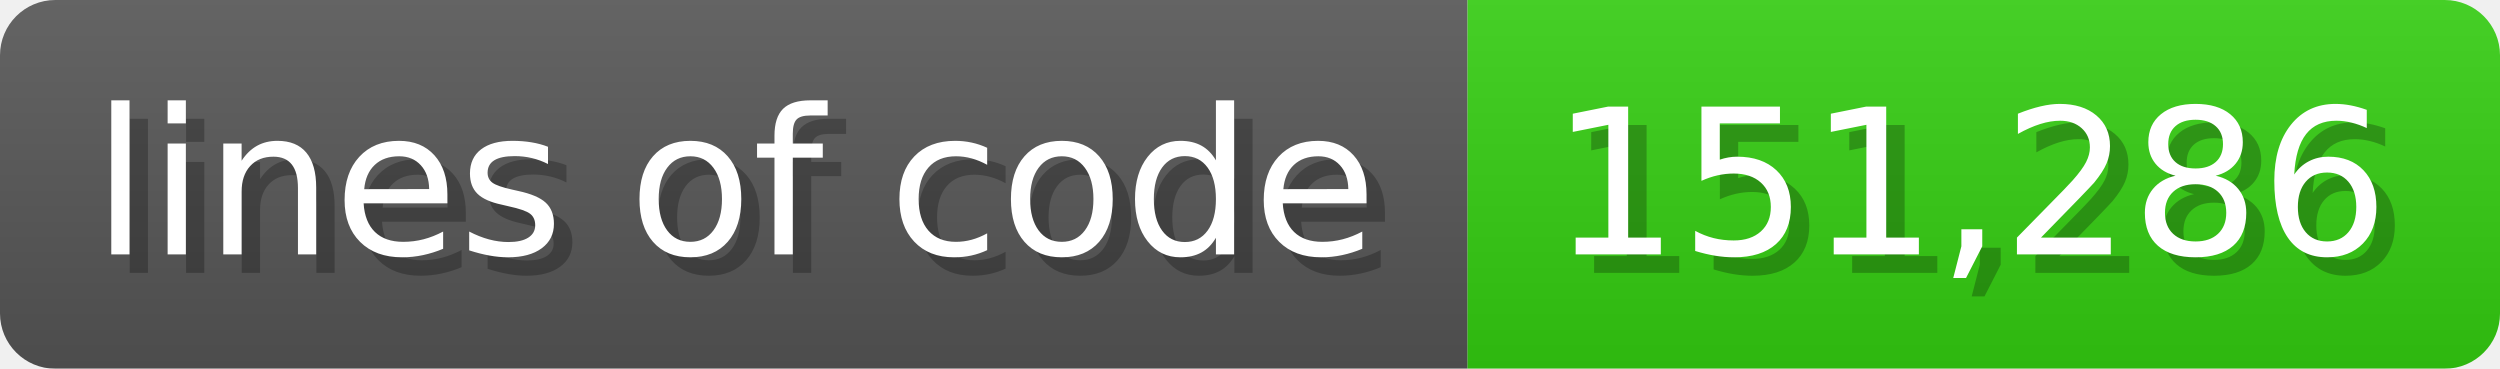
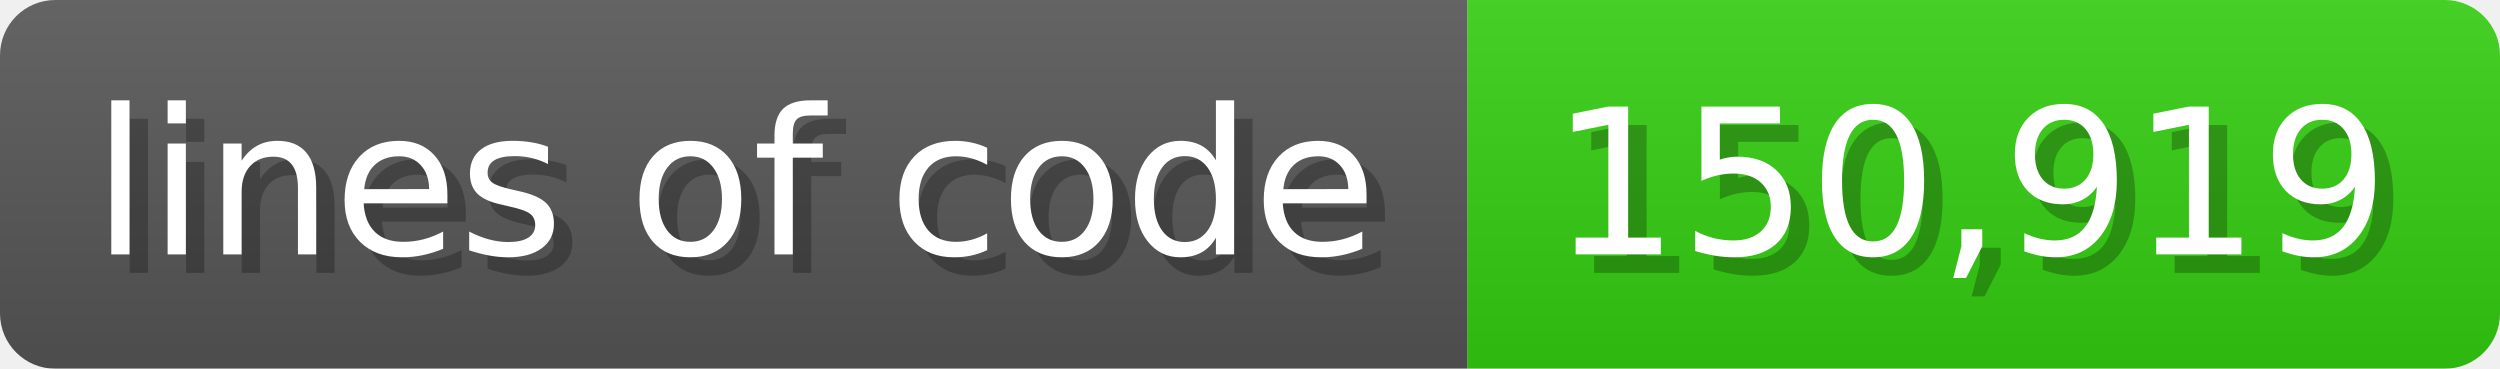
<svg xmlns="http://www.w3.org/2000/svg" width="135.6" height="20" viewBox="0 0 1356 200">
  <linearGradient id="a" x2="0" y2="100%">
    <stop offset="0" stop-opacity=".1" stop-color="#EEE" />
    <stop offset="1" stop-opacity=".1" />
  </linearGradient>
  <mask id="m">
    <rect width="1356" height="200" rx="30" fill="#FFF" />
  </mask>
  <g mask="url(#m)">
    <rect width="796" height="200" fill="#555" />
    <rect width="560" height="200" fill="#3C1" x="796" />
    <rect width="1356" height="200" fill="url(#a)" />
  </g>
  <g fill="#fff" text-anchor="start" font-family="Verdana,DejaVu Sans,sans-serif" font-size="110">
    <text x="60" y="148" textLength="696" fill="#000" opacity="0.25">lines of code</text>
    <text x="50" y="138" textLength="696">lines of code</text>
-     <text x="851" y="148" textLength="460" fill="#000" opacity="0.25">151,286</text>
-     <text x="841" y="138" textLength="460">151,286</text>
+     <text x="851" y="148" textLength="460" fill="#000" opacity="0.25">150,919</text>
+     <text x="841" y="138" textLength="460">150,919</text>
  </g>
</svg>
